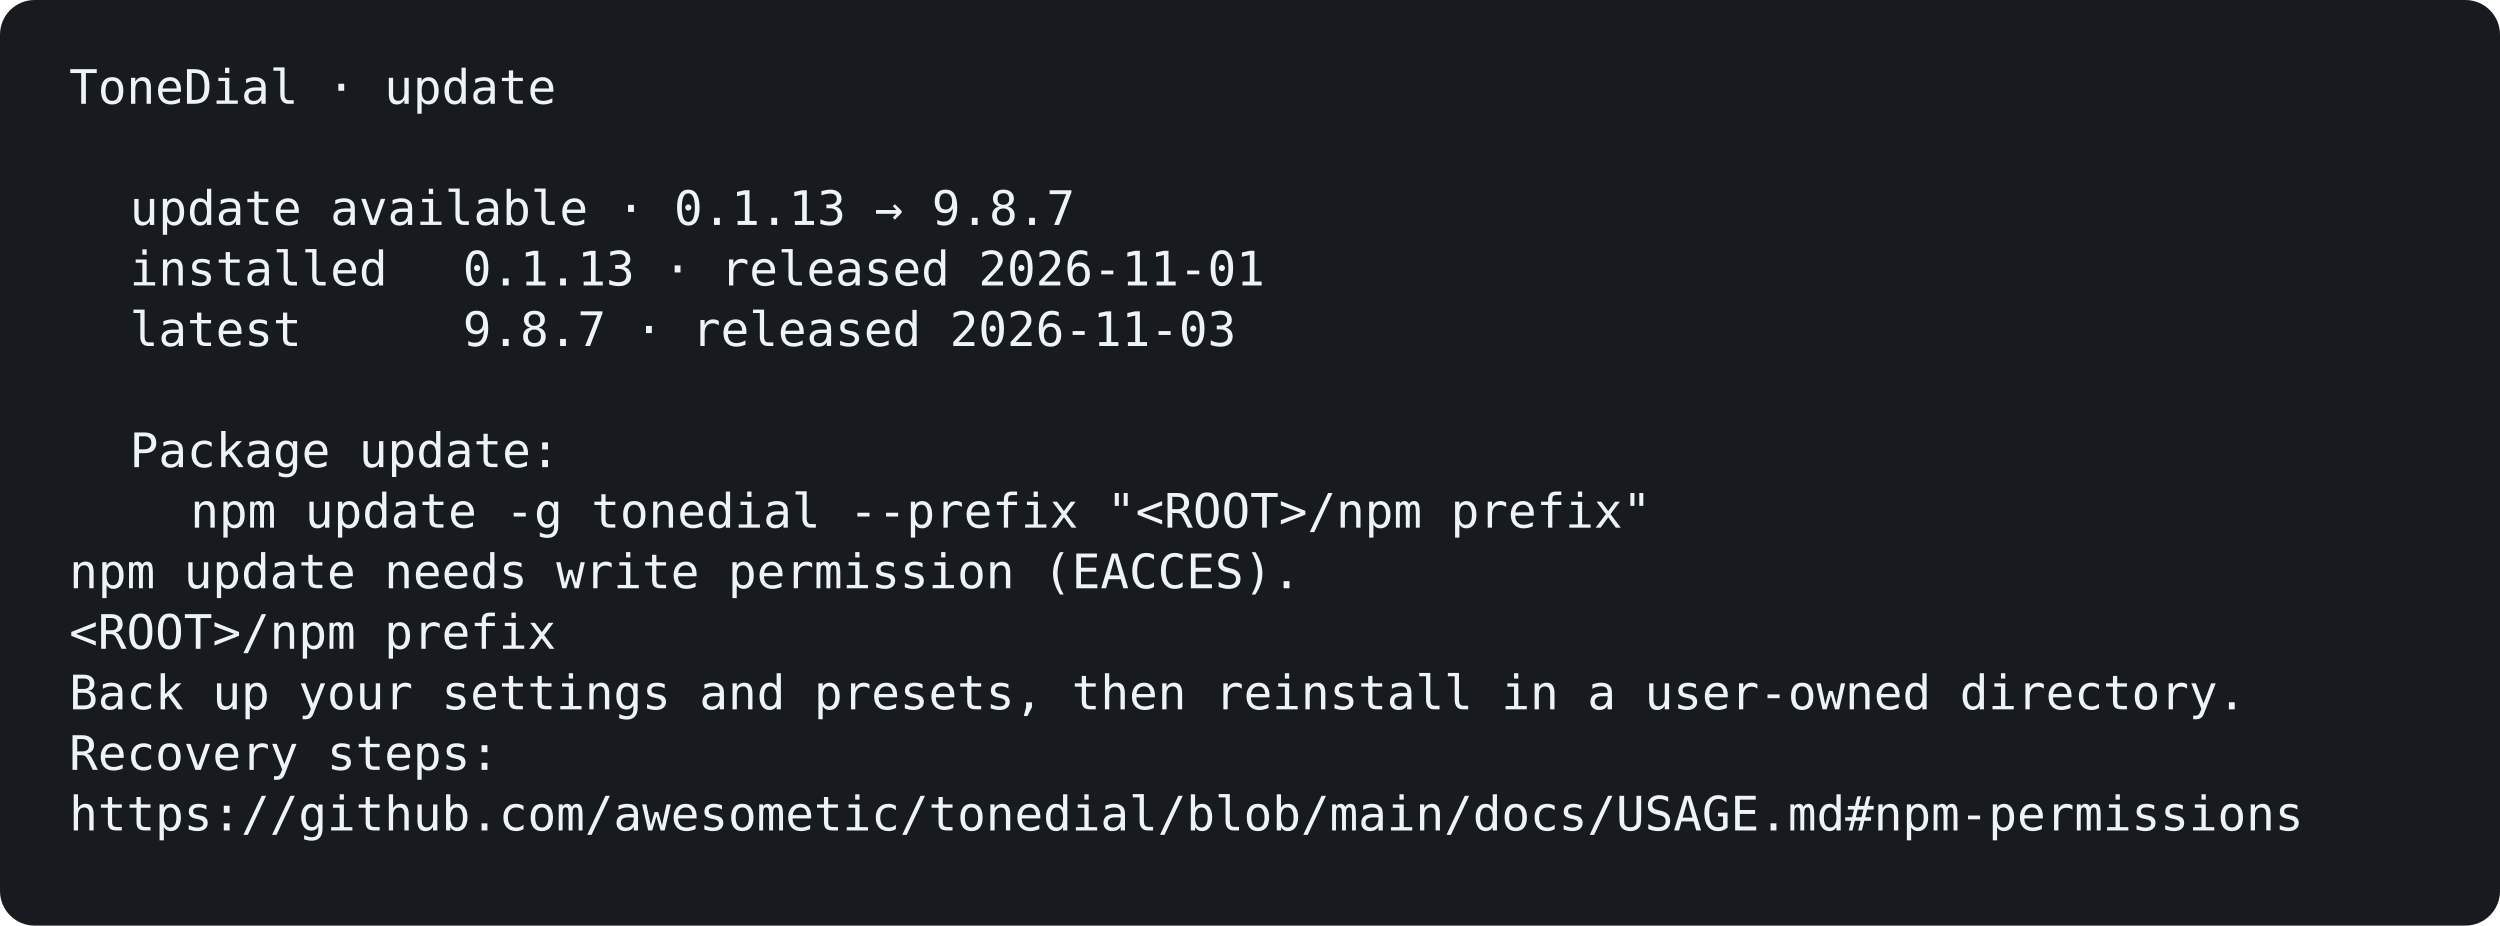
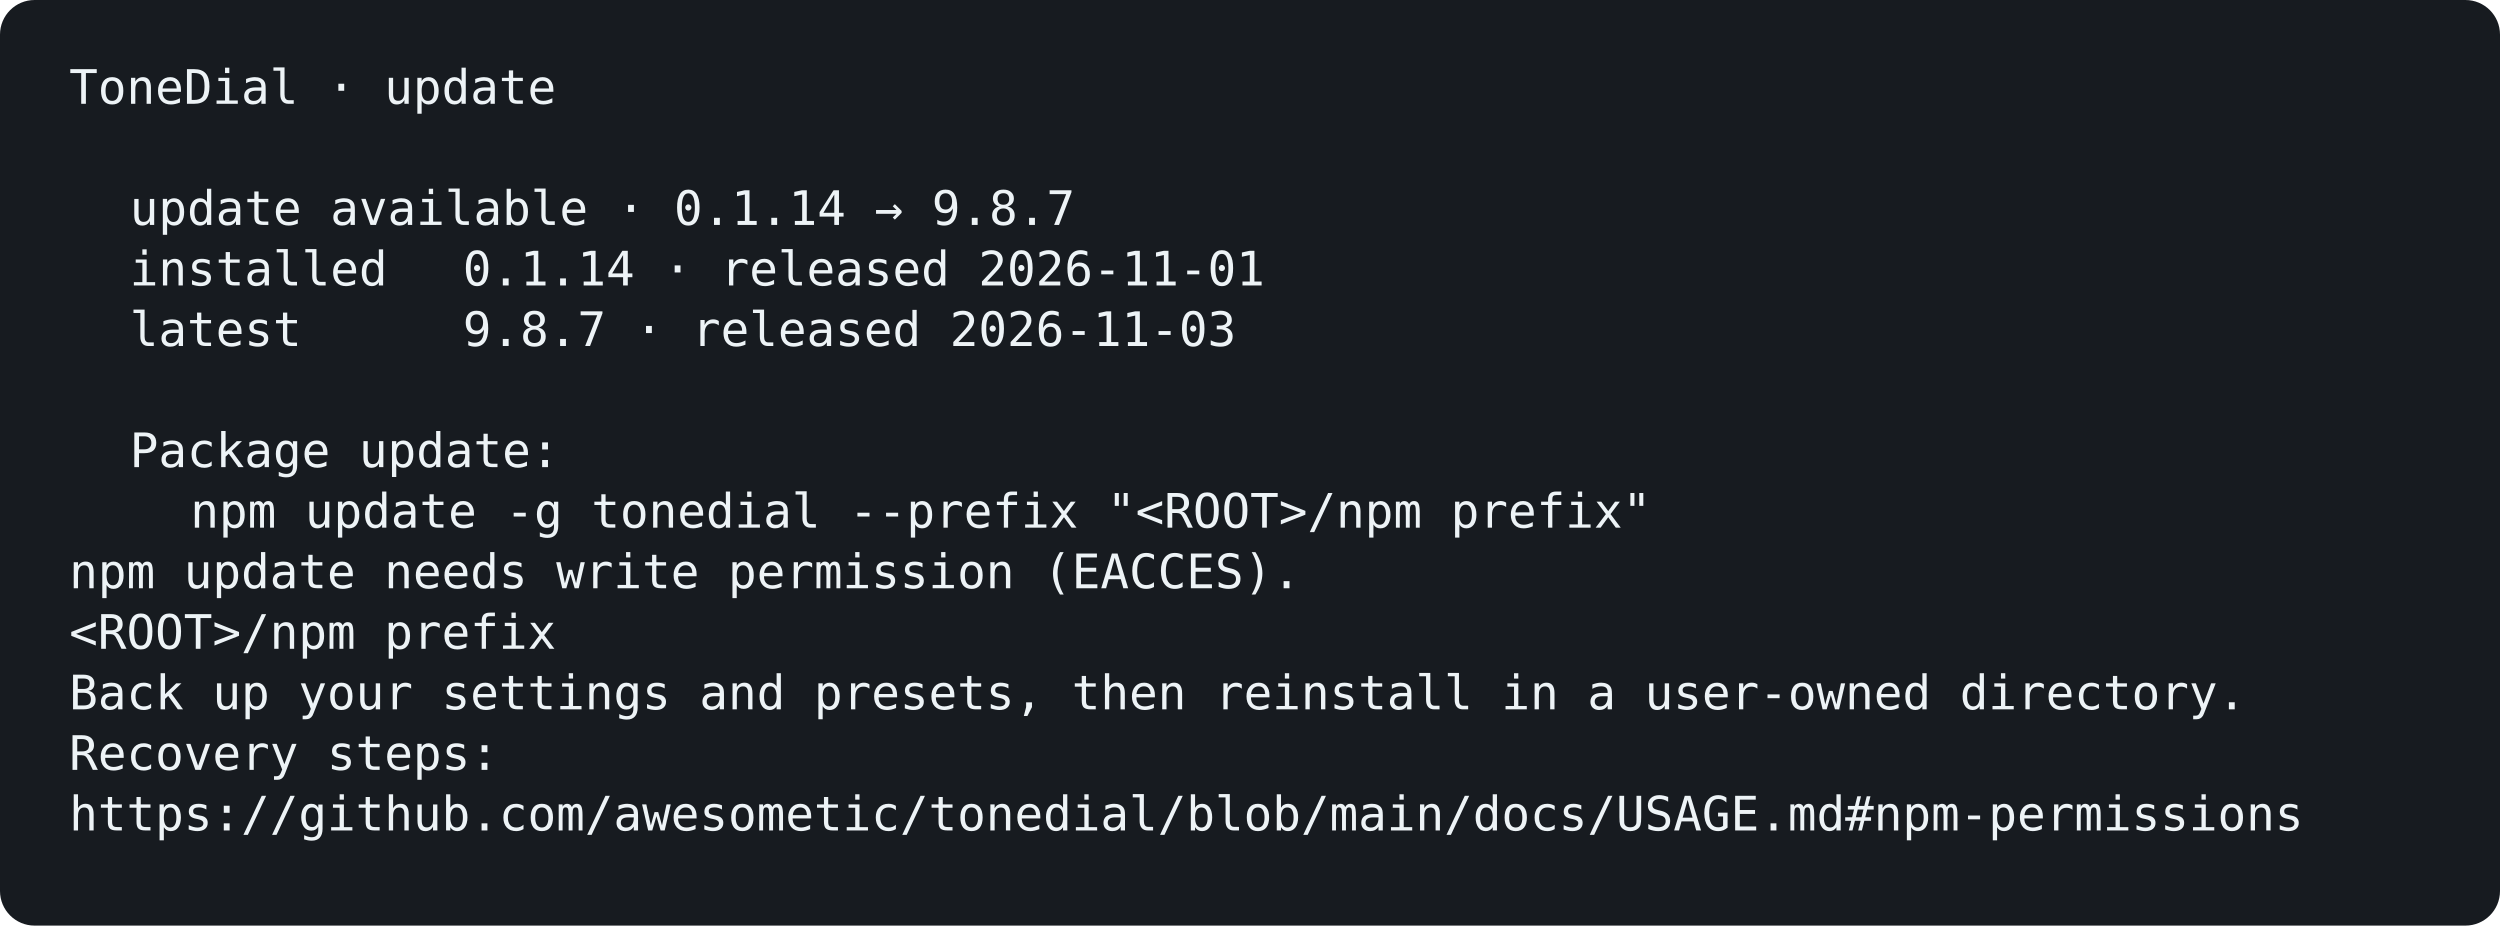
<svg xmlns="http://www.w3.org/2000/svg" width="1156" height="428" viewBox="0 0 1156 428" role="img" aria-labelledby="title description">
  <rect width="100%" height="100%" rx="16" fill="#171b20" />
  <g font-family="ui-monospace, SFMono-Regular, Menlo, Consolas, monospace, system-ui" font-size="22">
    <text x="32" y="48" fill="#edf3f6" font-weight="400" opacity="1">ToneDial · update</text>
-     <text x="60" y="104" fill="#edf3f6" font-weight="400" opacity="1">update available · 0.1.13 → 9.8.7</text>
+     <text x="60" y="104" fill="#edf3f6" font-weight="400" opacity="1">update available · 0.1.14 → 9.8.7</text>
    <text x="60" y="132" fill="#edf3f6" font-weight="400" opacity="1">installed</text>
-     <text x="214" y="132" fill="#edf3f6" font-weight="400" opacity="1">0.1.13 · released 2026-11-01</text>
+     <text x="214" y="132" fill="#edf3f6" font-weight="400" opacity="1">0.1.14 · released 2026-11-01</text>
    <text x="60" y="160" fill="#edf3f6" font-weight="400" opacity="1">latest</text>
    <text x="214" y="160" fill="#edf3f6" font-weight="400" opacity="1">9.8.7 · released 2026-11-03</text>
    <text x="60" y="216" fill="#edf3f6" font-weight="400" opacity="1">Package update:</text>
    <text x="88" y="244" fill="#edf3f6" font-weight="400" opacity="1">npm update -g tonedial --prefix "&lt;ROOT&gt;/npm prefix"</text>
    <text x="32" y="272" fill="#edf3f6" font-weight="400" opacity="1">npm update needs write permission (EACCES).</text>
    <text x="32" y="300" fill="#edf3f6" font-weight="400" opacity="1">&lt;ROOT&gt;/npm prefix</text>
    <text x="32" y="328" fill="#edf3f6" font-weight="400" opacity="1">Back up your settings and presets, then reinstall in a user-owned directory.</text>
    <text x="32" y="356" fill="#edf3f6" font-weight="400" opacity="1">Recovery steps:</text>
    <text x="32" y="384" fill="#edf3f6" font-weight="400" opacity="1">https://github.com/awesometic/tonedial/blob/main/docs/USAGE.md#npm-permissions</text>
  </g>
</svg>
